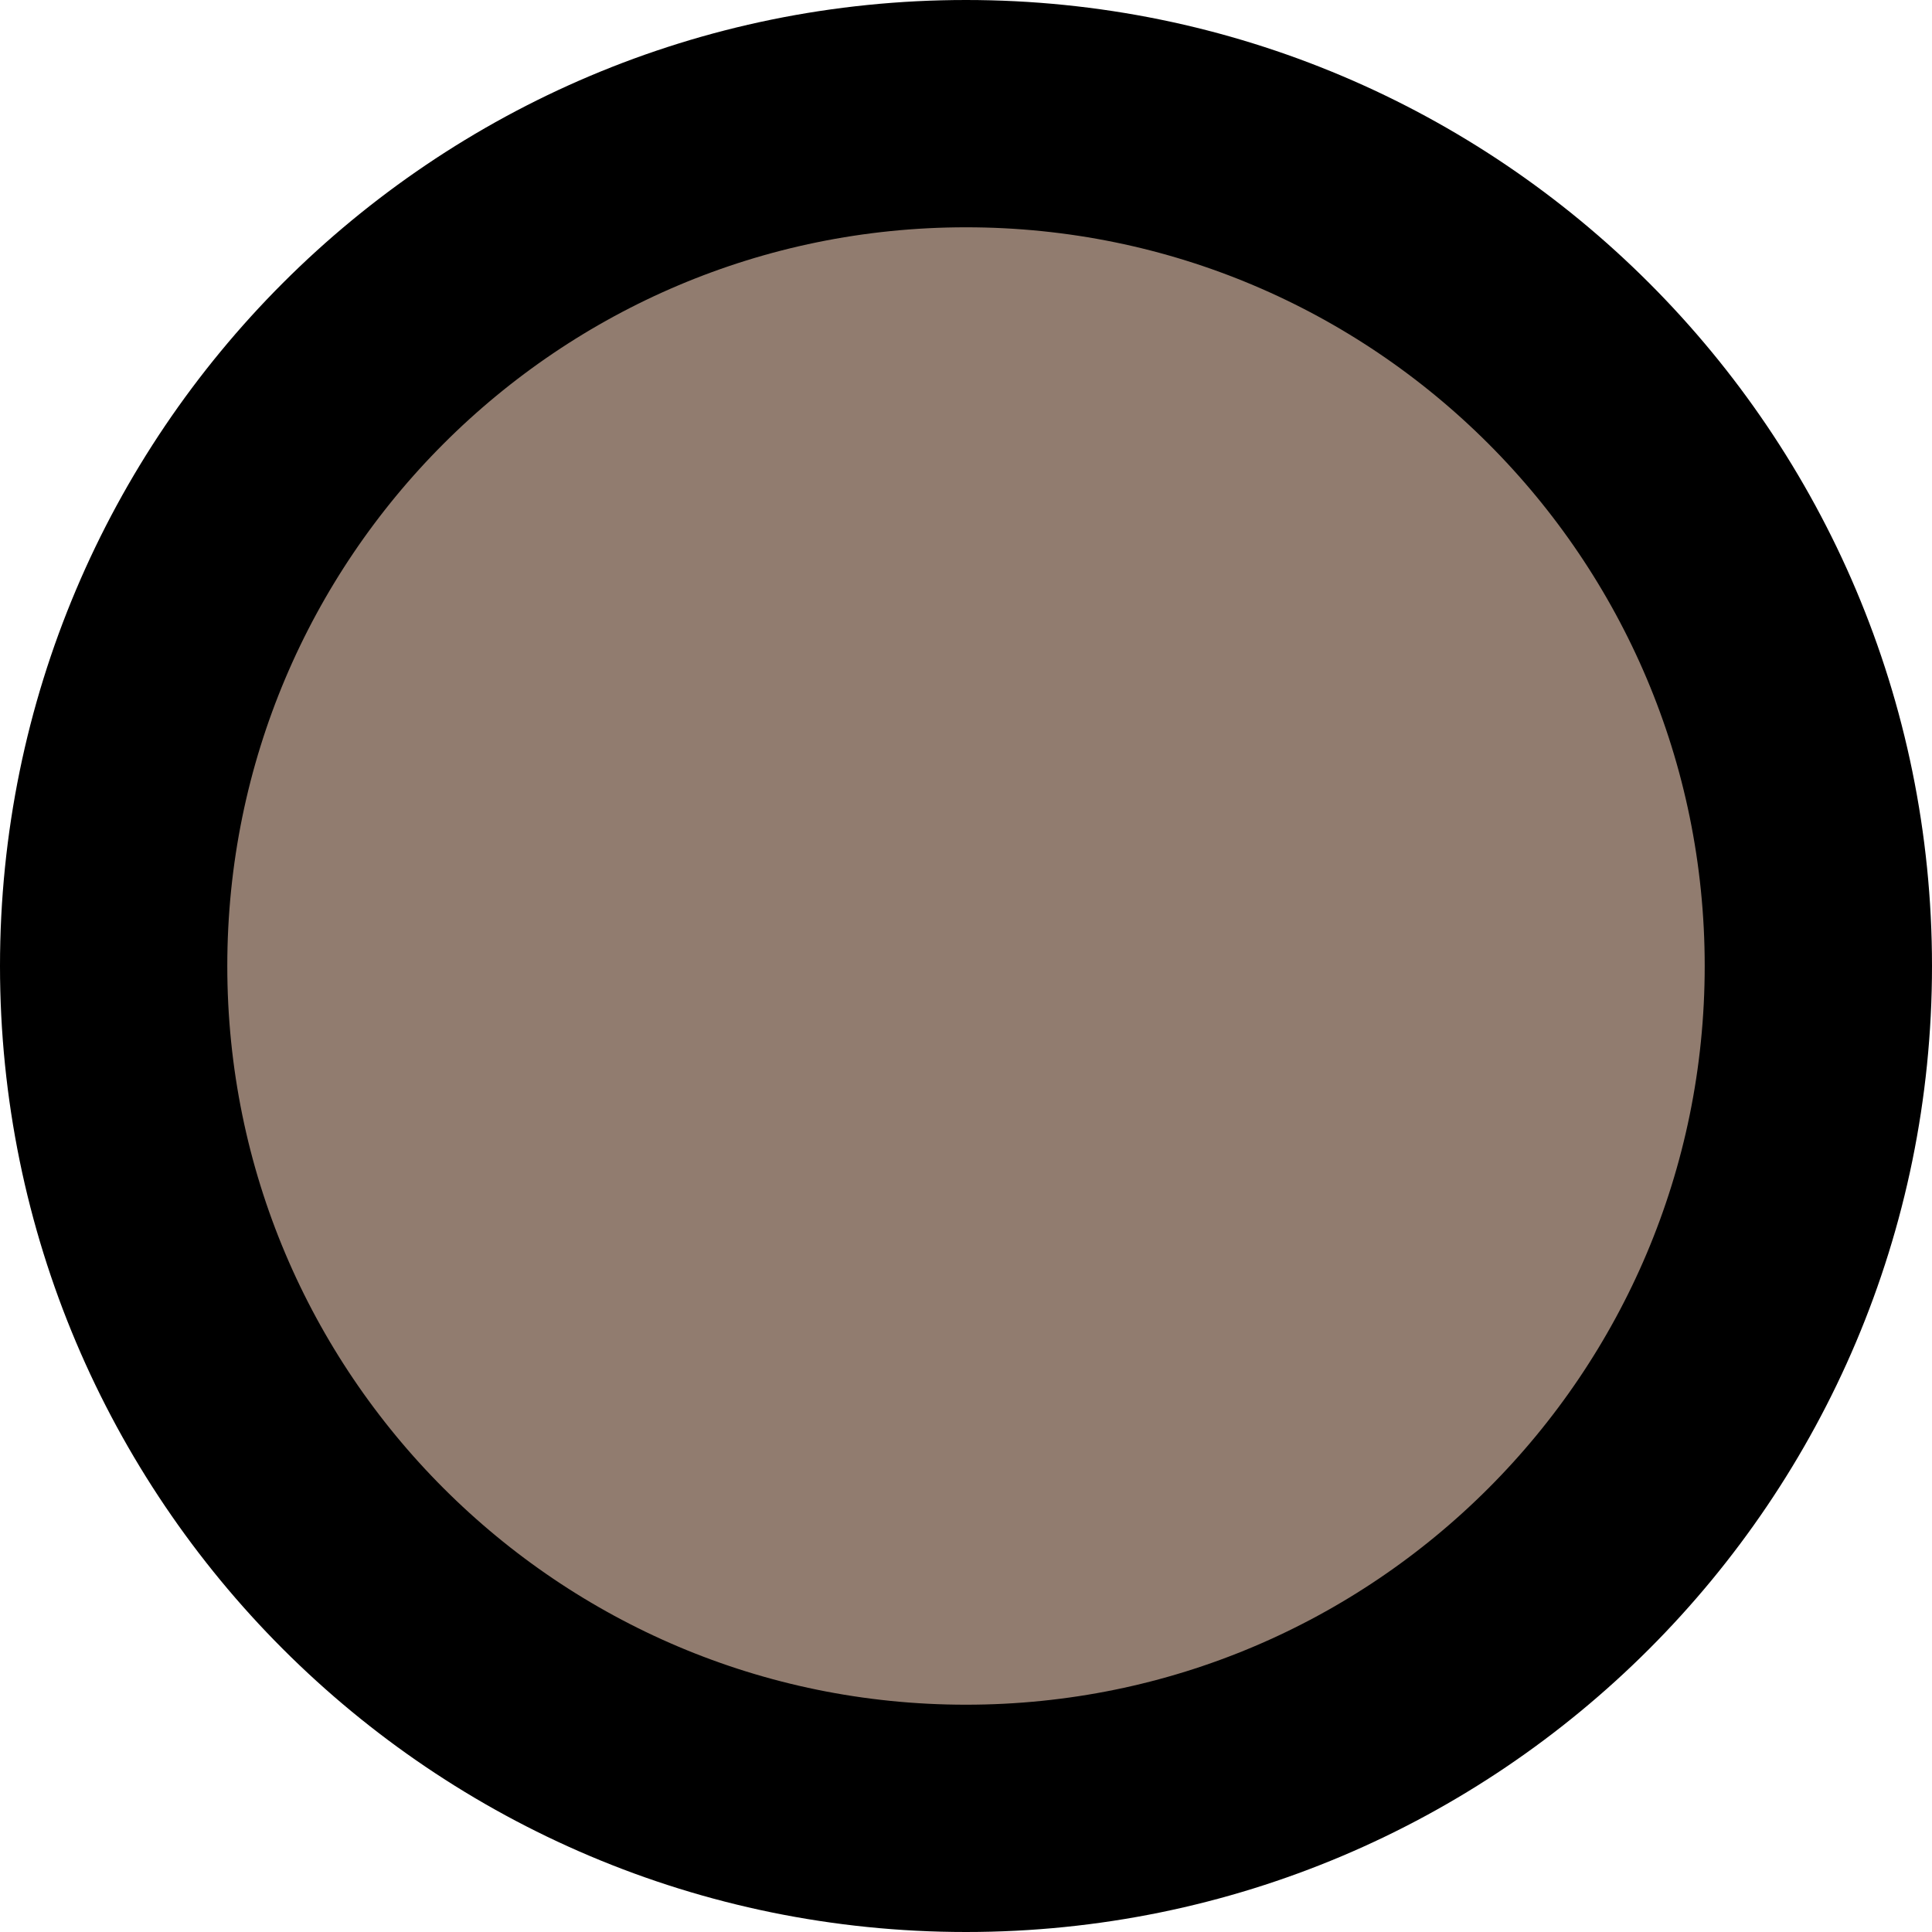
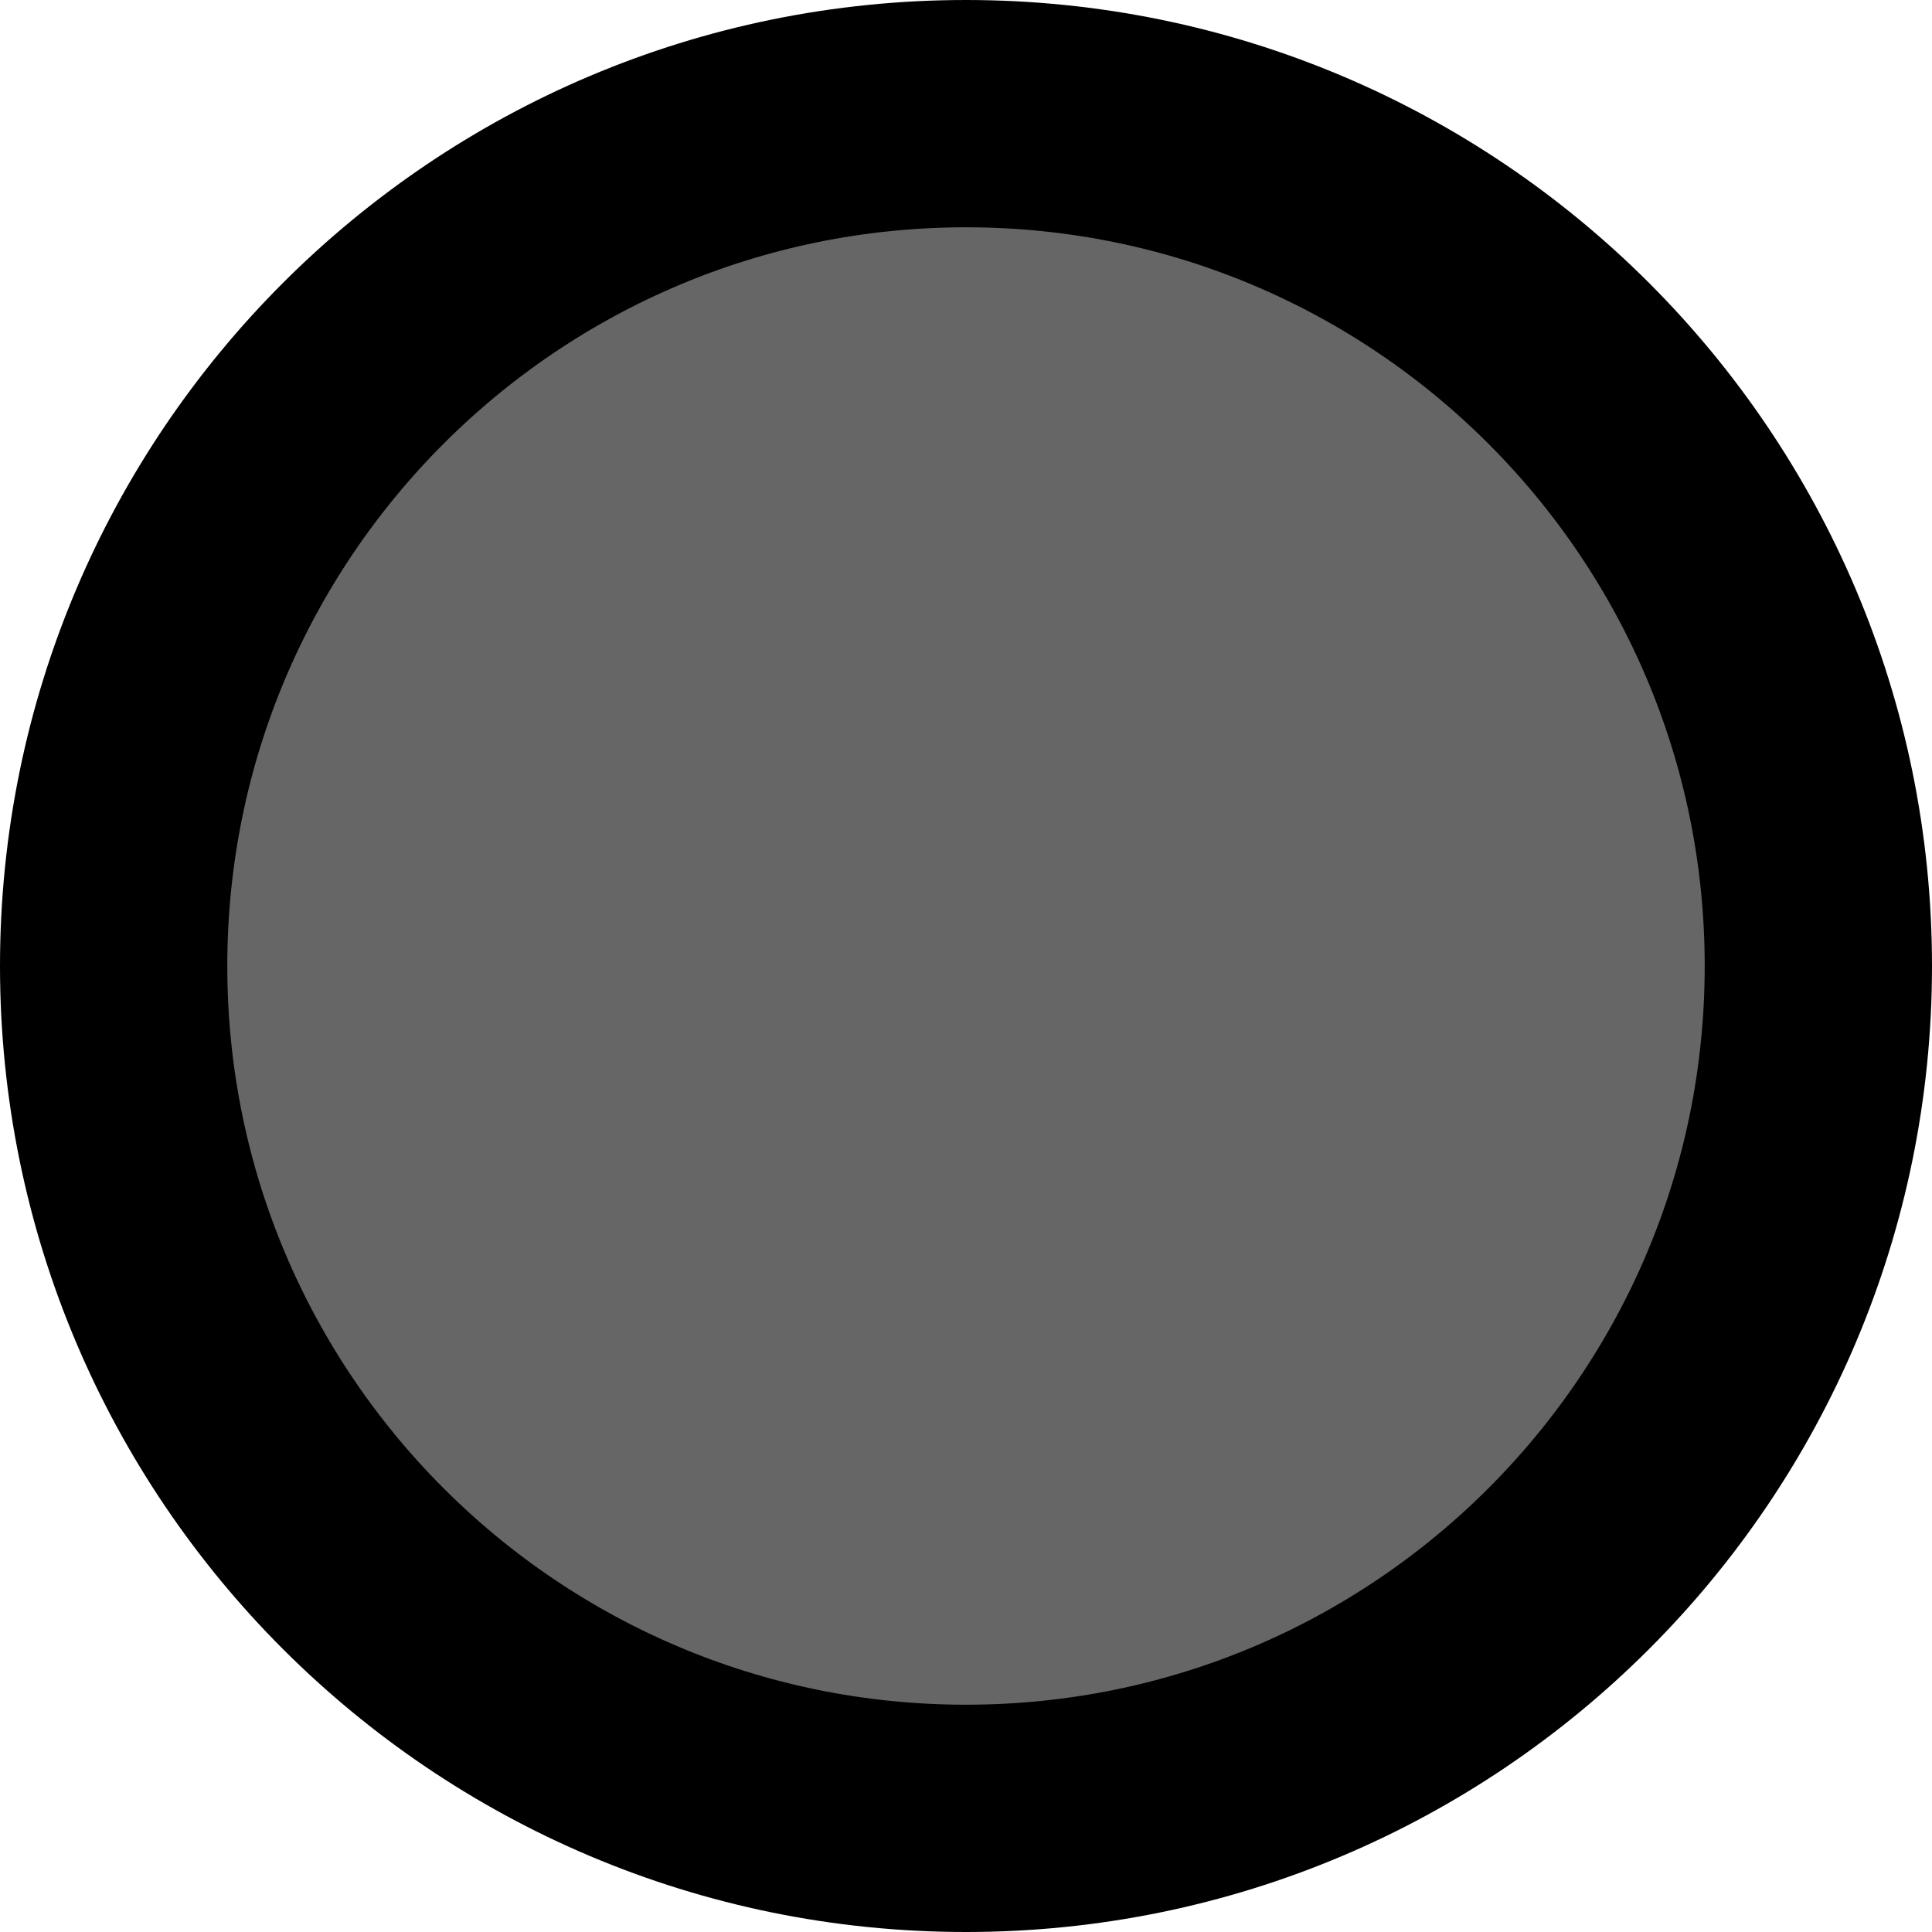
<svg xmlns="http://www.w3.org/2000/svg" width="34" height="34" viewBox="0 0 34 34" fill="none">
-   <circle cx="17" cy="17" r="15" fill="#917C6F" stroke="black" stroke-width="4" />
+   <circle cx="17" cy="17" r="15" fill="#666666" stroke="black" stroke-width="4" />
</svg>
